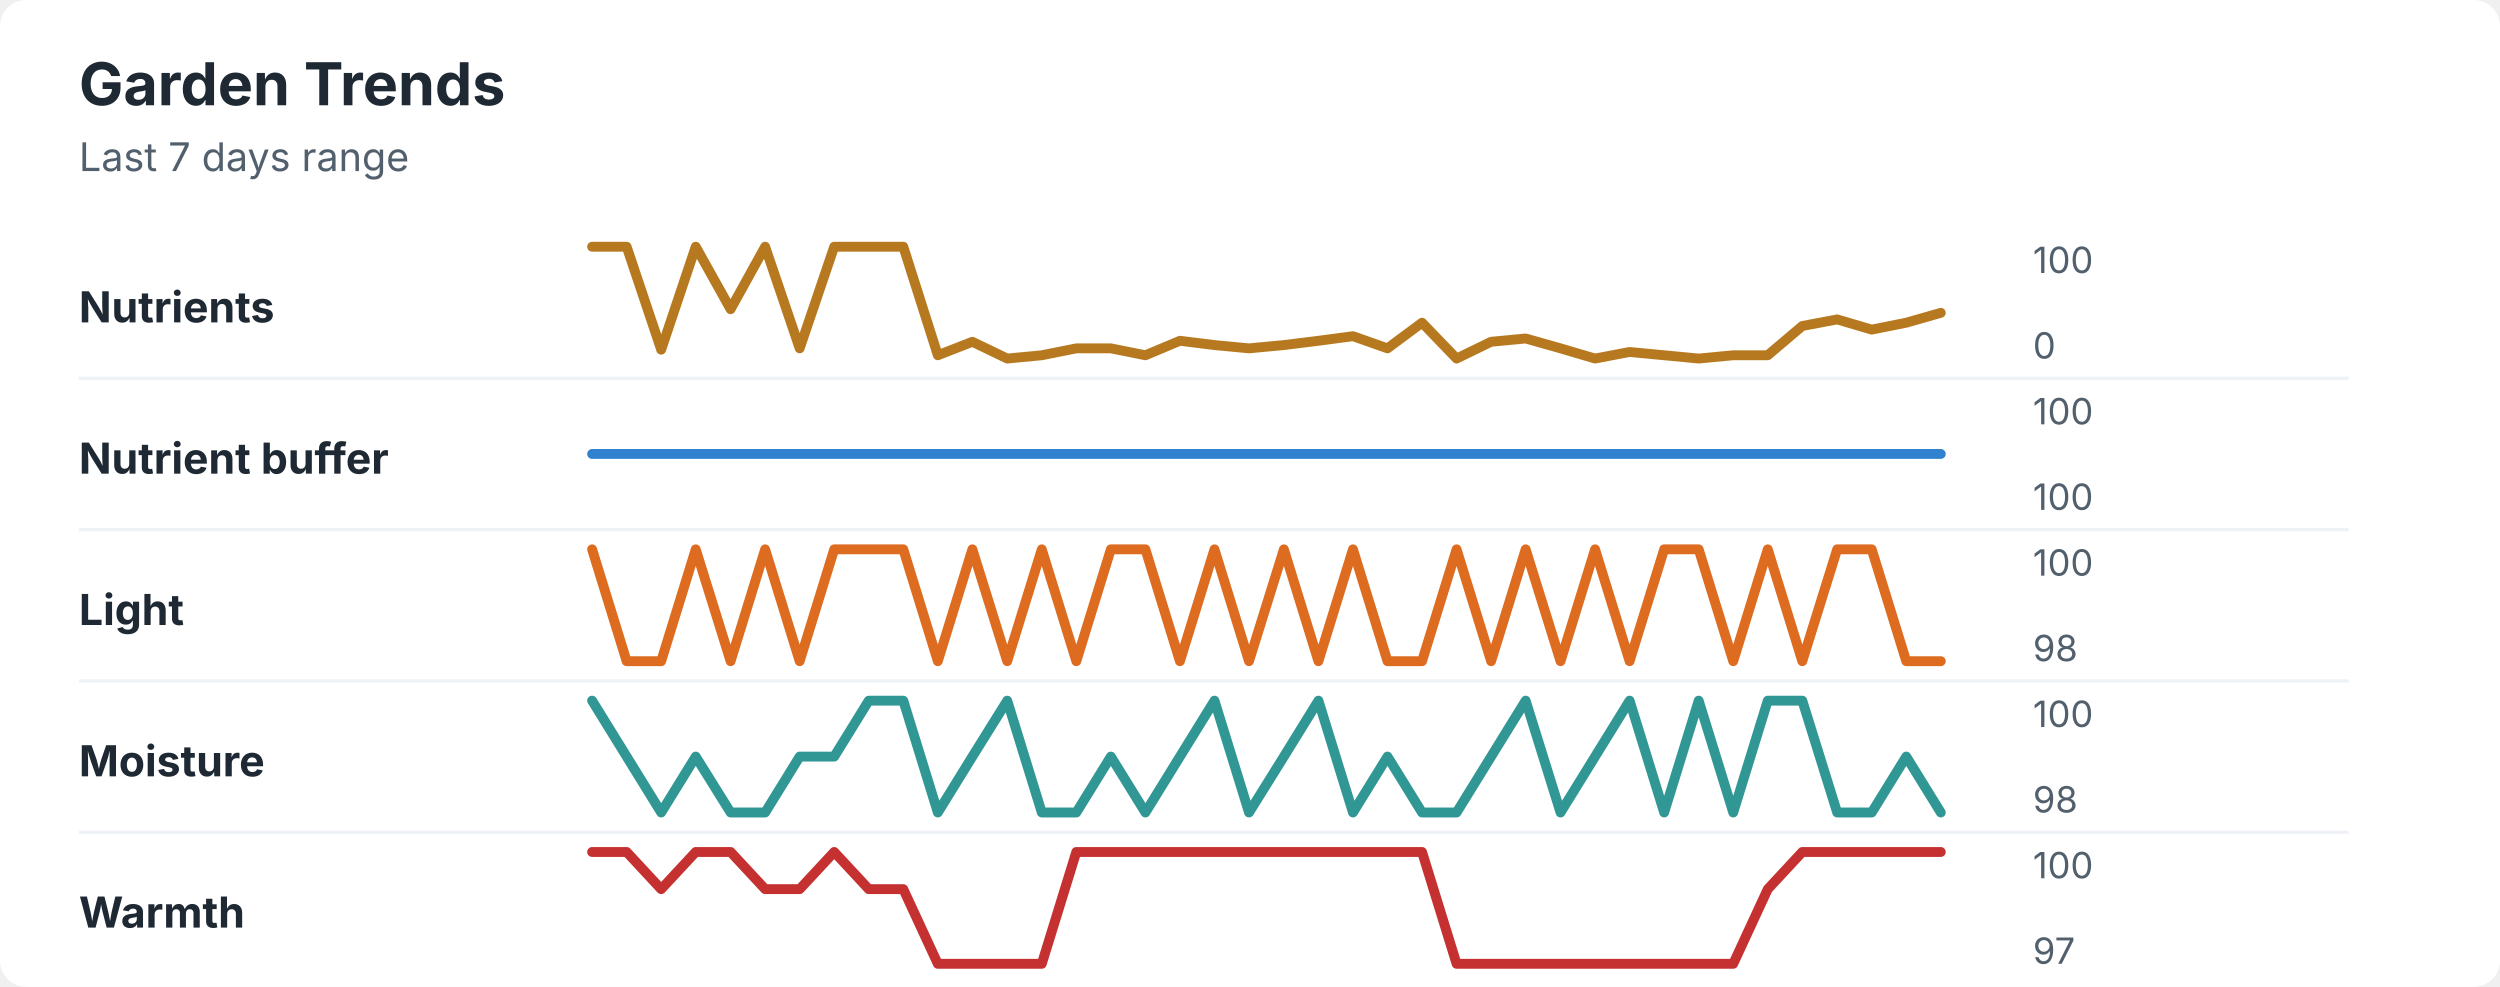
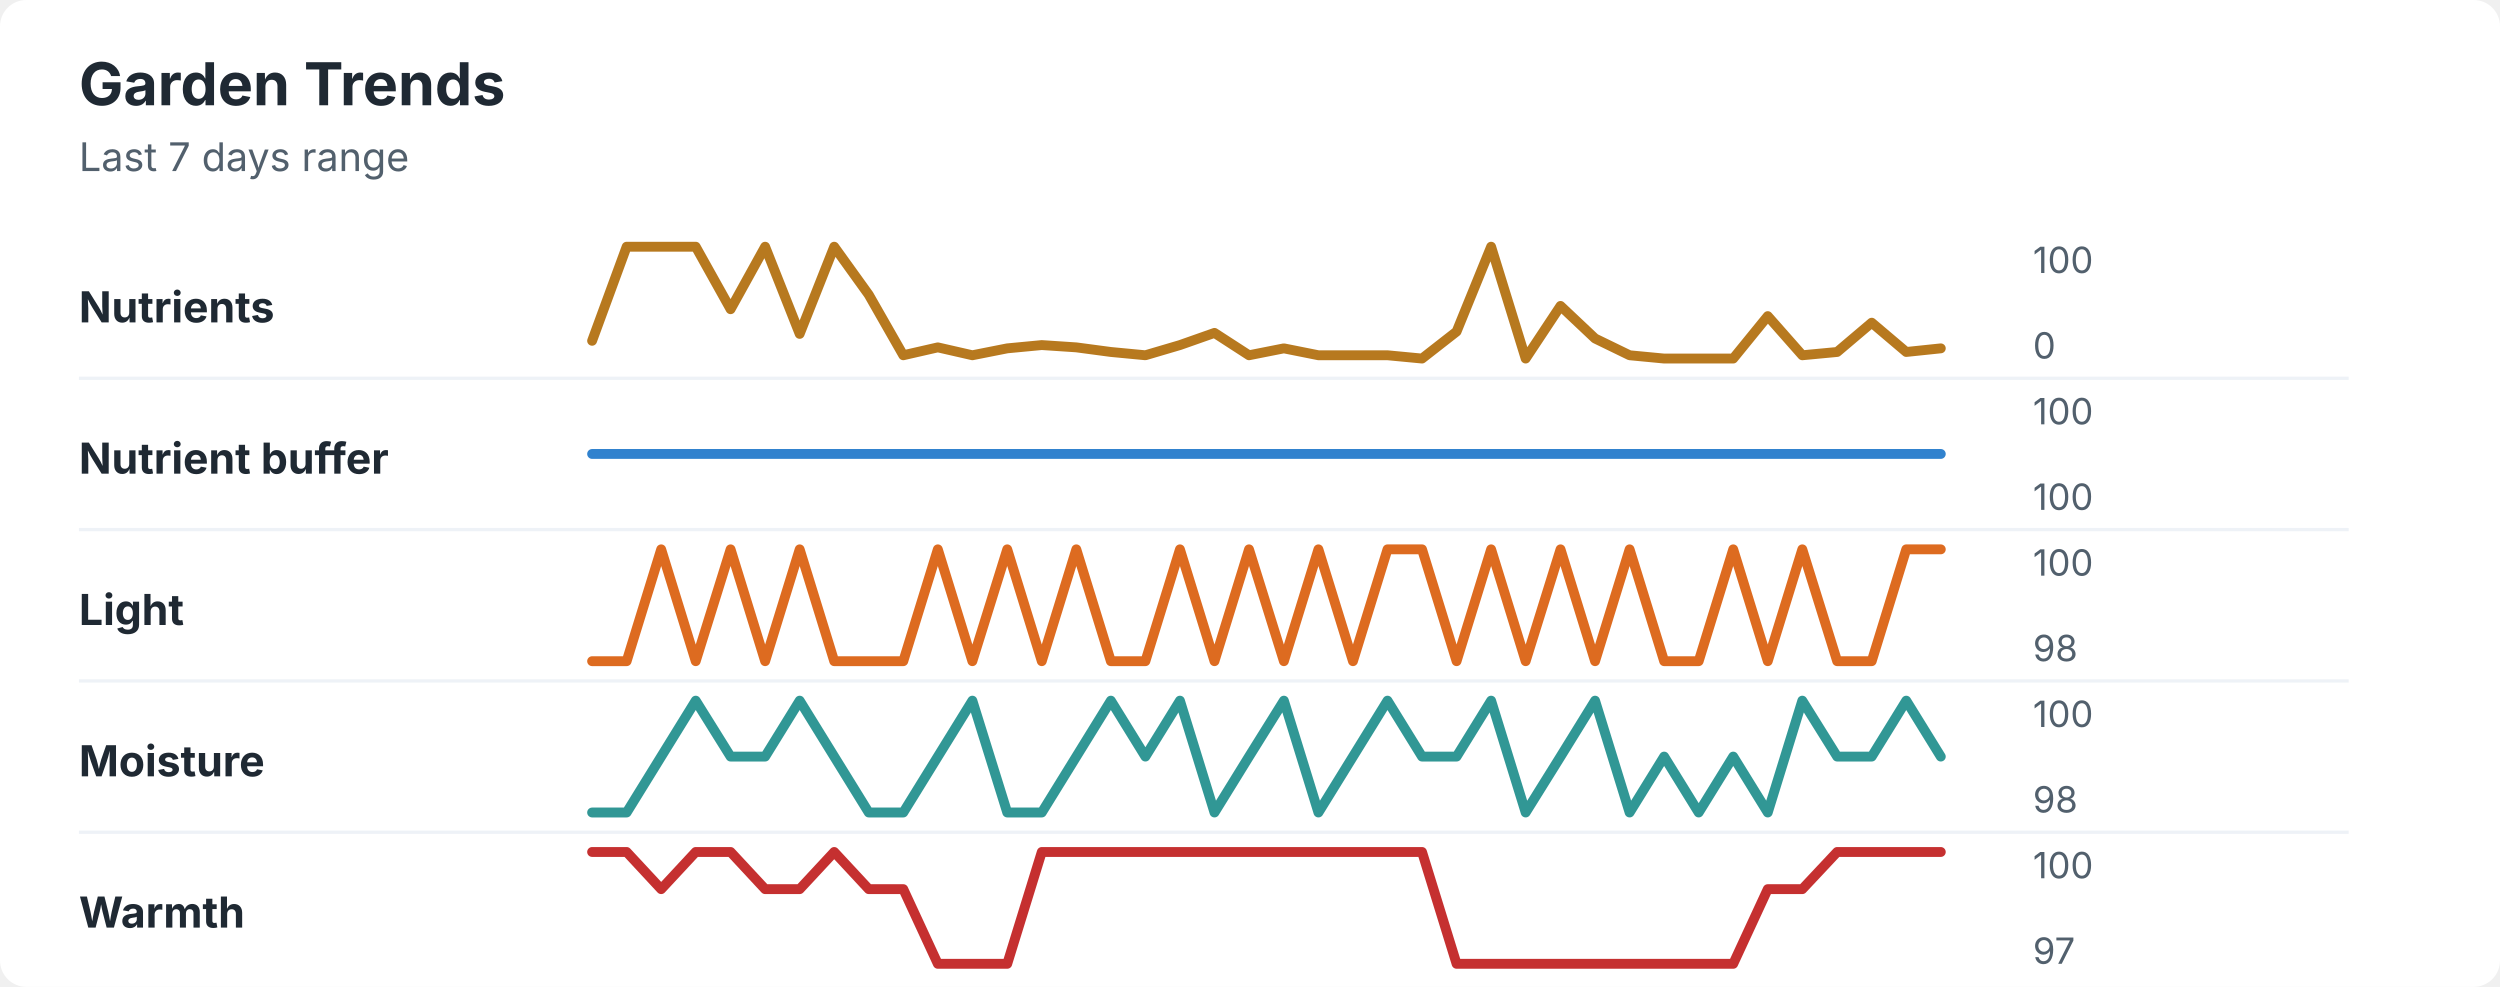
<svg xmlns="http://www.w3.org/2000/svg" width="760" height="300" viewBox="0 0 760 300" role="img" aria-labelledby="title desc">
  <rect width="760" height="300" rx="8" fill="#ffffff" />
  <style>
    text { font-family: -apple-system, BlinkMacSystemFont, "Segoe UI", sans-serif; }
    .title { font-size: 18px; font-weight: 700; fill: #1f2933; }
    .subtitle { font-size: 12px; fill: #52606d; }
    .label { font-size: 13px; font-weight: 650; fill: #1f2933; }
    .axis-value { font-size: 11px; fill: #52606d; }
    .separator { stroke: #eef2f7; stroke-width: 1; }
  </style>
  <text x="24" y="32" class="title">Garden Trends</text>
  <text x="24" y="52" class="subtitle">Last 7 days range</text>
  <text x="24" y="98" class="label">Nutrients</text>
-   <polyline points="180.0,75.0 190.5,75.0 201.0,106.3 211.5,75.0 222.1,94.0 232.6,75.0 243.1,105.9 253.6,75.0 264.1,75.0 274.6,75.0 285.1,108.0 295.6,103.9 306.2,109.0 316.7,108.0 327.2,105.9 337.7,105.9 348.2,108.0 358.7,103.6 369.2,104.9 379.7,105.9 390.3,104.9 400.8,103.6 411.3,102.2 421.8,105.9 432.3,98.1 442.8,109.0 453.3,103.9 463.8,102.9 474.4,105.9 484.9,109.0 495.4,107.0 505.9,108.0 516.4,109.0 526.9,108.0 537.4,108.0 547.9,99.1 558.5,97.1 569.0,100.2 579.5,98.1 590.0,95.1 " fill="none" stroke="#b7791f" stroke-width="3" stroke-linecap="round" stroke-linejoin="round" />
+   <polyline points="180.0,103.6 190.5,75.0 201.0,75.0 211.5,75.0 222.1,94.0 232.6,75.0 243.1,101.5 253.6,75.0 264.1,89.6 274.6,108.0 285.1,105.6 295.6,108.0 306.2,105.9 316.7,104.9 327.2,105.6 337.7,107.0 348.2,108.0 358.7,104.9 369.2,101.2 379.7,108.0 390.3,105.9 400.8,108.0 411.3,108.0 421.8,108.0 432.3,109.0 442.8,100.8 453.3,75.0 463.8,109.0 474.4,93.0 484.9,102.9 495.4,108.0 505.9,109.0 516.4,109.0 526.9,109.0 537.4,96.1 547.9,108.0 558.5,107.0 569.0,98.1 579.5,107.0 590.0,105.9 " fill="none" stroke="#b7791f" stroke-width="3" stroke-linecap="round" stroke-linejoin="round" />
  <text x="618" y="83" class="axis-value">100</text>
  <text x="618" y="109" class="axis-value">0</text>
  <line x1="24" y1="115.0" x2="714" y2="115.0" class="separator" />
  <text x="24" y="144" class="label">Nutrient buffer</text>
  <polyline points="180.0,138.0 190.5,138.0 201.0,138.0 211.5,138.0 222.1,138.0 232.6,138.0 243.1,138.0 253.6,138.0 264.1,138.0 274.6,138.0 285.1,138.0 295.6,138.0 306.2,138.0 316.7,138.0 327.2,138.0 337.7,138.0 348.2,138.0 358.7,138.0 369.2,138.0 379.7,138.0 390.3,138.0 400.8,138.0 411.3,138.0 421.8,138.0 432.3,138.0 442.8,138.0 453.3,138.0 463.8,138.0 474.4,138.0 484.9,138.0 495.4,138.0 505.9,138.0 516.4,138.0 526.9,138.0 537.4,138.0 547.9,138.0 558.5,138.0 569.0,138.0 579.5,138.0 590.0,138.0 " fill="none" stroke="#3182ce" stroke-width="3" stroke-linecap="round" stroke-linejoin="round" />
  <text x="618" y="129" class="axis-value">100</text>
  <text x="618" y="155" class="axis-value">100</text>
  <line x1="24" y1="161.0" x2="714" y2="161.0" class="separator" />
  <text x="24" y="190" class="label">Light</text>
-   <polyline points="180.0,167.0 190.5,201.0 201.0,201.0 211.5,167.0 222.1,201.0 232.6,167.0 243.1,201.0 253.6,167.0 264.1,167.0 274.6,167.0 285.1,201.0 295.6,167.0 306.2,201.0 316.7,167.0 327.2,201.0 337.7,167.0 348.2,167.0 358.7,201.0 369.2,167.0 379.7,201.0 390.3,167.0 400.8,201.0 411.3,167.0 421.8,201.0 432.3,201.0 442.8,167.0 453.3,201.0 463.8,167.0 474.4,201.0 484.9,167.0 495.4,201.0 505.9,167.0 516.4,167.0 526.9,201.0 537.4,167.0 547.9,201.0 558.5,167.0 569.0,167.0 579.5,201.0 590.0,201.0 " fill="none" stroke="#dd6b20" stroke-width="3" stroke-linecap="round" stroke-linejoin="round" />
+   <polyline points="180.0,201.0 190.5,201.0 201.0,167.0 211.5,201.0 222.1,167.0 232.6,201.0 243.1,167.0 253.6,201.0 264.1,201.0 274.6,201.0 285.1,167.0 295.6,201.0 306.2,167.0 316.7,201.0 327.2,167.0 337.7,201.0 348.2,201.0 358.7,167.0 369.2,201.0 379.7,167.0 390.3,201.0 400.8,167.0 411.3,201.0 421.8,167.0 432.3,167.0 442.8,201.0 453.3,167.0 463.8,201.0 474.4,167.0 484.9,201.0 495.4,167.0 505.9,201.0 516.4,201.0 526.9,167.0 537.4,201.0 547.9,167.0 558.5,201.0 569.0,201.0 579.5,167.0 590.0,167.0 " fill="none" stroke="#dd6b20" stroke-width="3" stroke-linecap="round" stroke-linejoin="round" />
  <text x="618" y="175" class="axis-value">100</text>
  <text x="618" y="201" class="axis-value">98</text>
  <line x1="24" y1="207.0" x2="714" y2="207.0" class="separator" />
  <text x="24" y="236" class="label">Moisture</text>
-   <polyline points="180.0,213.0 190.5,230.0 201.0,247.0 211.5,230.0 222.1,247.0 232.6,247.0 243.1,230.0 253.6,230.0 264.1,213.0 274.6,213.0 285.1,247.0 295.6,230.0 306.2,213.0 316.7,247.0 327.2,247.0 337.7,230.0 348.2,247.0 358.7,230.0 369.2,213.0 379.7,247.0 390.3,230.0 400.8,213.0 411.3,247.0 421.8,230.0 432.3,247.0 442.8,247.0 453.3,230.0 463.8,213.0 474.4,247.0 484.9,230.0 495.4,213.0 505.9,247.0 516.4,213.0 526.9,247.0 537.4,213.0 547.9,213.0 558.5,247.0 569.0,247.0 579.5,230.0 590.0,247.0 " fill="none" stroke="#319795" stroke-width="3" stroke-linecap="round" stroke-linejoin="round" />
+   <polyline points="180.0,247.0 190.5,247.0 201.0,230.0 211.5,213.0 222.1,230.0 232.6,230.0 243.1,213.0 253.6,230.0 264.1,247.0 274.6,247.0 285.1,230.0 295.6,213.0 306.2,247.0 316.7,247.0 327.2,230.0 337.7,213.0 348.2,230.0 358.7,213.0 369.2,247.0 379.7,230.0 390.3,213.0 400.8,247.0 411.3,230.0 421.8,213.0 432.3,230.0 442.8,230.0 453.3,213.0 463.8,247.0 474.4,230.0 484.9,213.0 495.4,247.0 505.9,230.0 516.4,247.0 526.9,230.0 537.4,247.0 547.9,213.0 558.5,230.0 569.0,230.0 579.5,213.0 590.0,230.0 " fill="none" stroke="#319795" stroke-width="3" stroke-linecap="round" stroke-linejoin="round" />
  <text x="618" y="221" class="axis-value">100</text>
  <text x="618" y="247" class="axis-value">98</text>
  <line x1="24" y1="253.0" x2="714" y2="253.0" class="separator" />
  <text x="24" y="282" class="label">Warmth</text>
-   <polyline points="180.0,259.0 190.5,259.0 201.0,270.3 211.5,259.0 222.1,259.0 232.6,270.3 243.1,270.3 253.6,259.0 264.1,270.3 274.6,270.3 285.1,293.0 295.6,293.0 306.2,293.0 316.7,293.0 327.2,259.0 337.7,259.0 348.2,259.0 358.7,259.0 369.2,259.0 379.7,259.0 390.3,259.0 400.8,259.0 411.3,259.0 421.8,259.0 432.3,259.0 442.8,293.0 453.3,293.0 463.8,293.0 474.4,293.0 484.9,293.0 495.4,293.0 505.9,293.0 516.4,293.0 526.9,293.0 537.4,270.3 547.9,259.0 558.5,259.0 569.0,259.0 579.5,259.0 590.0,259.0 " fill="none" stroke="#c53030" stroke-width="3" stroke-linecap="round" stroke-linejoin="round" />
+   <polyline points="180.0,259.0 190.5,259.0 201.0,270.3 211.5,259.0 222.1,259.0 232.6,270.3 243.1,270.3 253.6,259.0 264.1,270.3 274.6,270.3 285.1,293.0 295.6,293.0 306.2,293.0 316.7,259.0 327.2,259.0 337.7,259.0 348.2,259.0 358.7,259.0 369.2,259.0 379.7,259.0 390.3,259.0 400.8,259.0 411.3,259.0 421.8,259.0 432.3,259.0 442.8,293.0 453.3,293.0 463.8,293.0 474.4,293.0 484.9,293.0 495.4,293.0 505.9,293.0 516.4,293.0 526.9,293.0 537.4,270.3 547.9,270.3 558.5,259.0 569.0,259.0 579.5,259.0 590.0,259.0 " fill="none" stroke="#c53030" stroke-width="3" stroke-linecap="round" stroke-linejoin="round" />
  <text x="618" y="267" class="axis-value">100</text>
  <text x="618" y="293" class="axis-value">97</text>
</svg>
